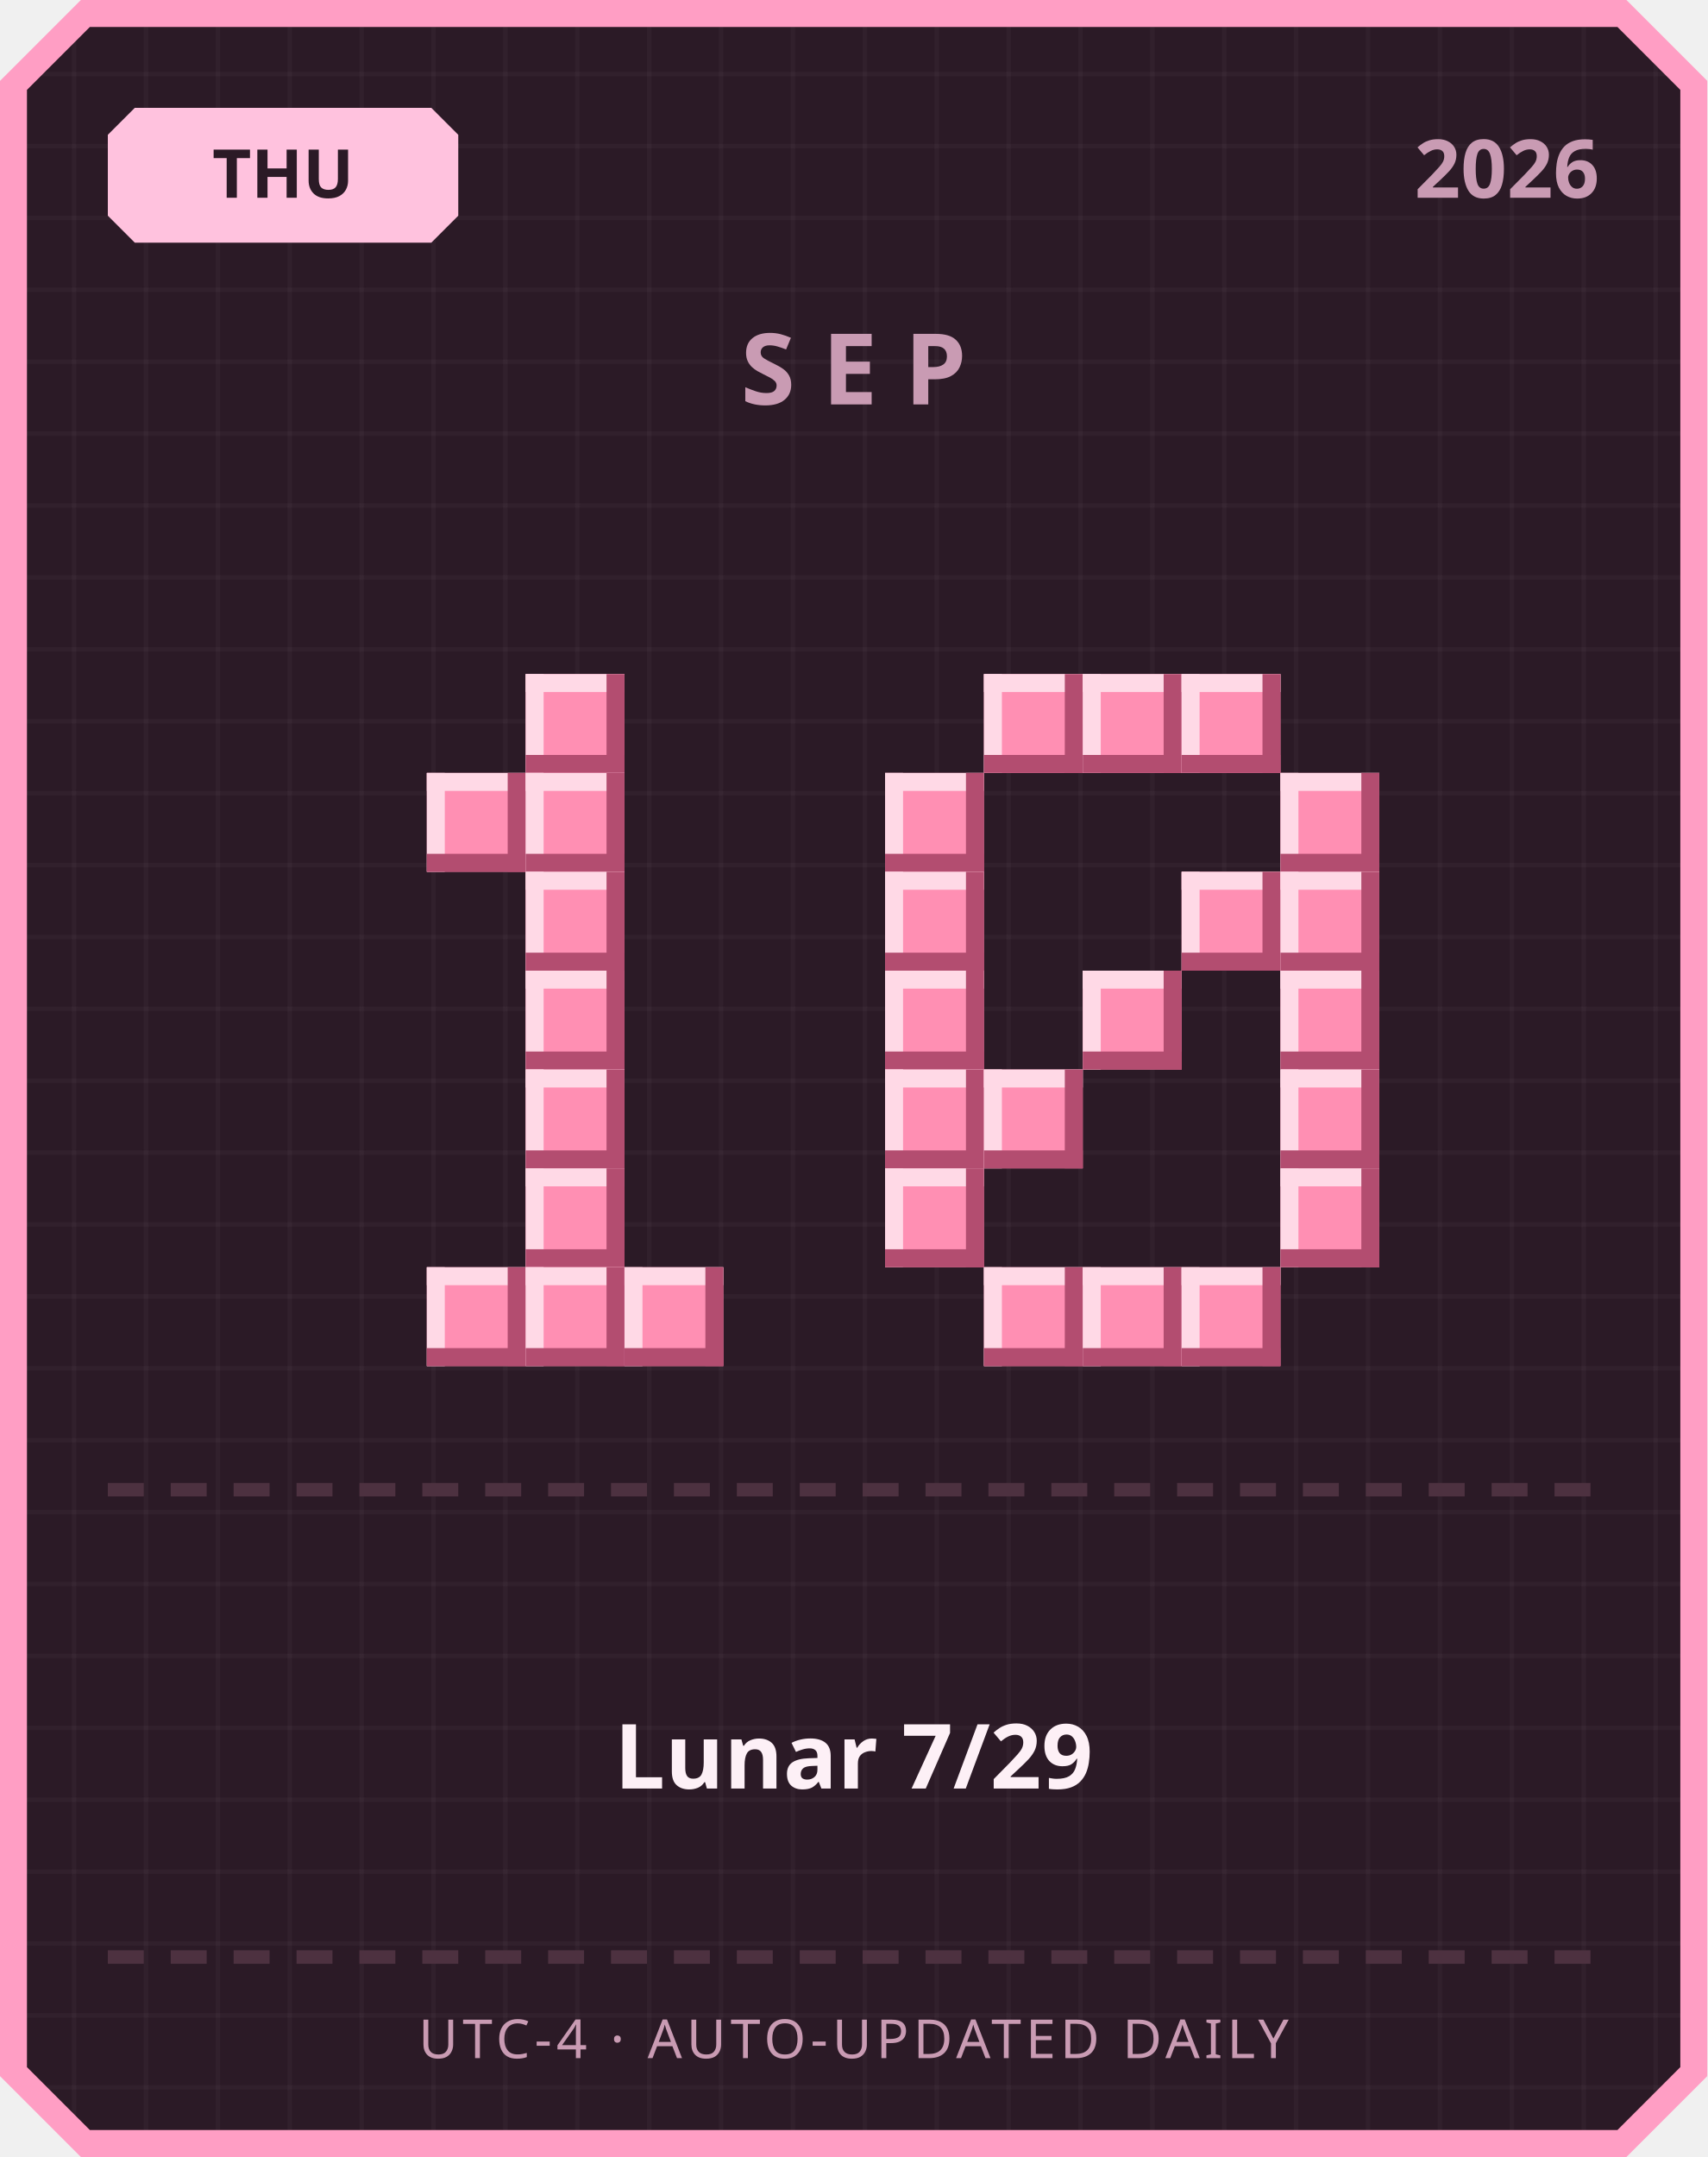
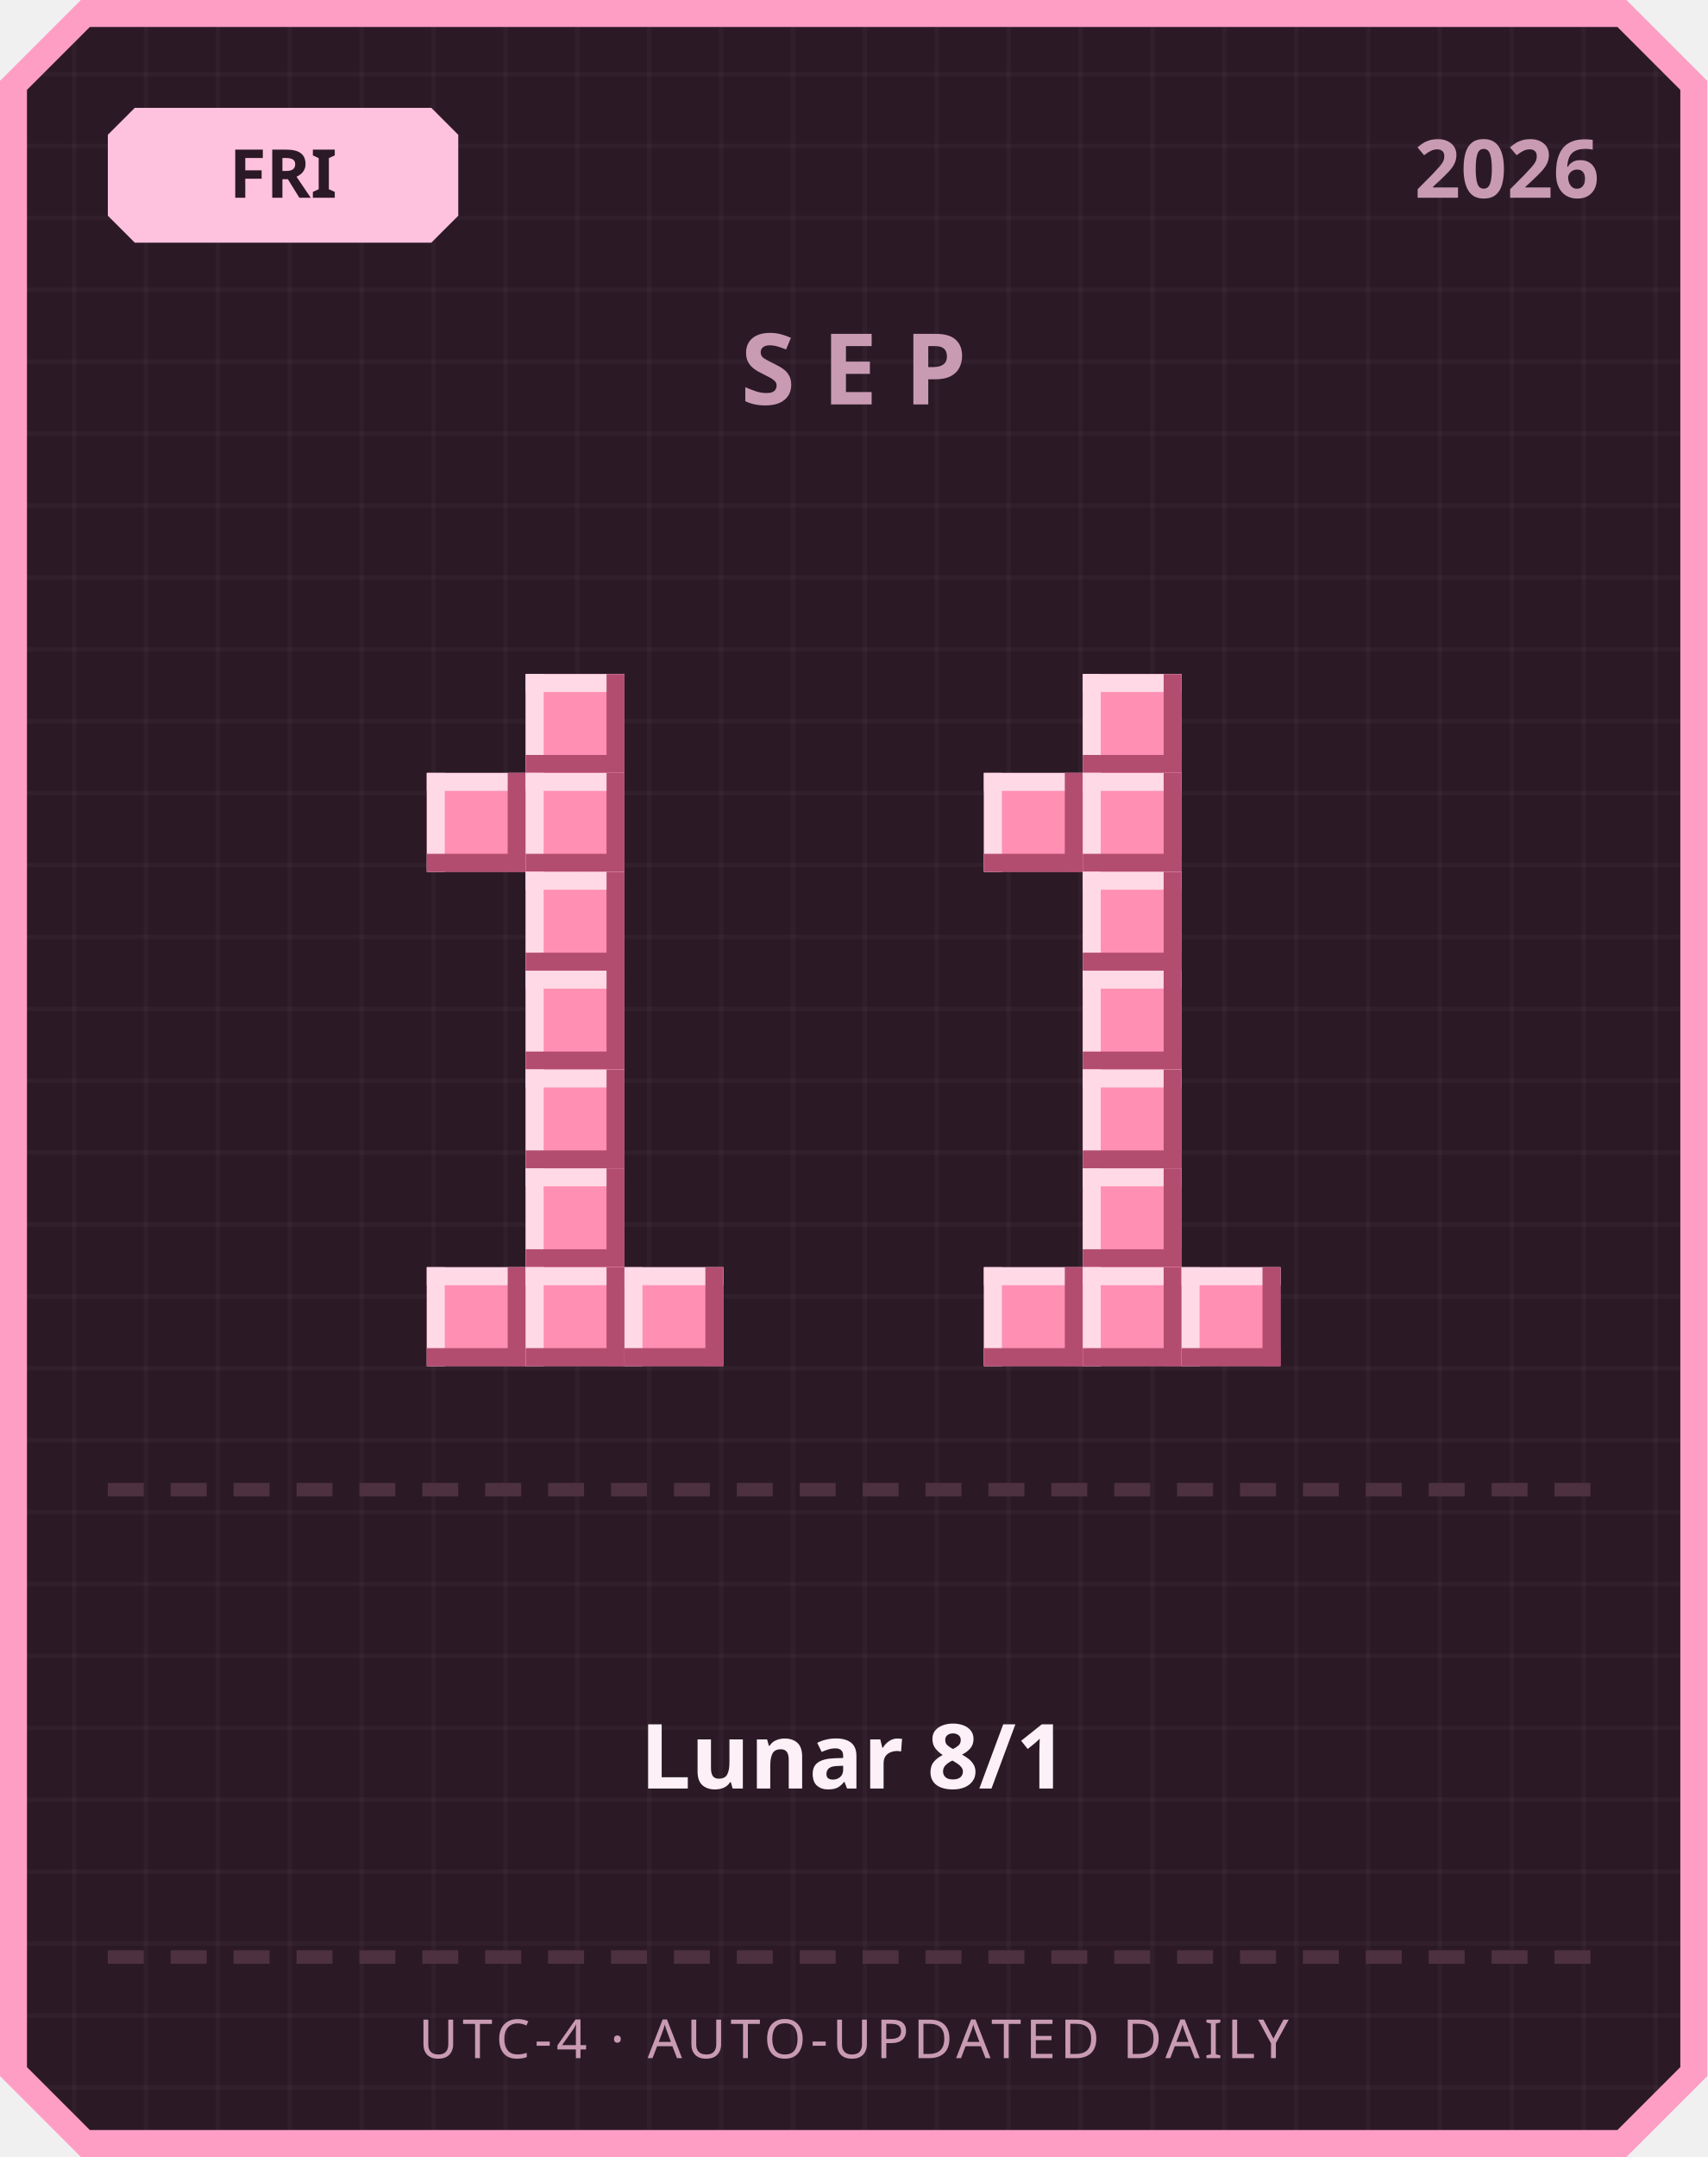
<svg xmlns="http://www.w3.org/2000/svg" width="380" height="480" viewBox="0 0 380 480">
  <defs>
    <pattern id="grid" width="16" height="16" patternUnits="userSpaceOnUse">
      <rect width="16" height="16" fill="#2b1a26" />
      <rect width="1" height="16" fill="#ffffff" opacity="0.03" />
      <rect width="16" height="1" fill="#ffffff" opacity="0.03" />
    </pattern>
  </defs>
  <path d="M 18,0 L 362,0 L 380,18 L 380,462 L 362,480 L 18,480 L 0,462 L 0,18 Z" fill="#ff9ec4" />
  <path d="M 20,6 L 360,6 L 374,20 L 374,460 L 360,474 L 20,474 L 6,460 L 6,20 Z" fill="url(#grid)" />
  <path d="M 30,24 L 96,24 L 102,30 L 102,48 L 96,54 L 30,54 L 24,48 L 24,30 Z" fill="#ffc2de" />
-   <text x="63" y="44" text-anchor="middle" font-family="'Segoe UI', sans-serif" font-size="15" font-weight="700" fill="#2b1a26">THU</text>
+   <text x="63" y="44" text-anchor="middle" font-family="'Segoe UI', sans-serif" font-size="15" font-weight="700" fill="#2b1a26">FRI</text>
  <text x="356" y="44" text-anchor="end" font-family="'Segoe UI', sans-serif" font-size="18" font-weight="700" fill="#c99bb3">2026</text>
  <text x="190" y="90" text-anchor="middle" font-family="'Segoe UI', sans-serif" font-size="22" font-weight="700" letter-spacing="6" fill="#c99bb3">SEP</text>
  <rect x="117" y="150" width="22" height="22" fill="#ff8fb3" />
  <rect x="117" y="150" width="22" height="4" fill="#ffd9e6" />
  <rect x="117" y="150" width="4" height="22" fill="#ffd9e6" />
  <rect x="117" y="168" width="22" height="4" fill="#b34d70" />
  <rect x="135" y="150" width="4" height="22" fill="#b34d70" />
  <rect x="95" y="172" width="22" height="22" fill="#ff8fb3" />
  <rect x="95" y="172" width="22" height="4" fill="#ffd9e6" />
  <rect x="95" y="172" width="4" height="22" fill="#ffd9e6" />
  <rect x="95" y="190" width="22" height="4" fill="#b34d70" />
  <rect x="113" y="172" width="4" height="22" fill="#b34d70" />
  <rect x="117" y="172" width="22" height="22" fill="#ff8fb3" />
  <rect x="117" y="172" width="22" height="4" fill="#ffd9e6" />
  <rect x="117" y="172" width="4" height="22" fill="#ffd9e6" />
  <rect x="117" y="190" width="22" height="4" fill="#b34d70" />
  <rect x="135" y="172" width="4" height="22" fill="#b34d70" />
  <rect x="117" y="194" width="22" height="22" fill="#ff8fb3" />
  <rect x="117" y="194" width="22" height="4" fill="#ffd9e6" />
  <rect x="117" y="194" width="4" height="22" fill="#ffd9e6" />
  <rect x="117" y="212" width="22" height="4" fill="#b34d70" />
  <rect x="135" y="194" width="4" height="22" fill="#b34d70" />
  <rect x="117" y="216" width="22" height="22" fill="#ff8fb3" />
  <rect x="117" y="216" width="22" height="4" fill="#ffd9e6" />
  <rect x="117" y="216" width="4" height="22" fill="#ffd9e6" />
  <rect x="117" y="234" width="22" height="4" fill="#b34d70" />
  <rect x="135" y="216" width="4" height="22" fill="#b34d70" />
  <rect x="117" y="238" width="22" height="22" fill="#ff8fb3" />
  <rect x="117" y="238" width="22" height="4" fill="#ffd9e6" />
  <rect x="117" y="238" width="4" height="22" fill="#ffd9e6" />
  <rect x="117" y="256" width="22" height="4" fill="#b34d70" />
  <rect x="135" y="238" width="4" height="22" fill="#b34d70" />
  <rect x="117" y="260" width="22" height="22" fill="#ff8fb3" />
  <rect x="117" y="260" width="22" height="4" fill="#ffd9e6" />
  <rect x="117" y="260" width="4" height="22" fill="#ffd9e6" />
  <rect x="117" y="278" width="22" height="4" fill="#b34d70" />
  <rect x="135" y="260" width="4" height="22" fill="#b34d70" />
  <rect x="95" y="282" width="22" height="22" fill="#ff8fb3" />
  <rect x="95" y="282" width="22" height="4" fill="#ffd9e6" />
  <rect x="95" y="282" width="4" height="22" fill="#ffd9e6" />
  <rect x="95" y="300" width="22" height="4" fill="#b34d70" />
  <rect x="113" y="282" width="4" height="22" fill="#b34d70" />
  <rect x="117" y="282" width="22" height="22" fill="#ff8fb3" />
  <rect x="117" y="282" width="22" height="4" fill="#ffd9e6" />
  <rect x="117" y="282" width="4" height="22" fill="#ffd9e6" />
  <rect x="117" y="300" width="22" height="4" fill="#b34d70" />
  <rect x="135" y="282" width="4" height="22" fill="#b34d70" />
  <rect x="139" y="282" width="22" height="22" fill="#ff8fb3" />
  <rect x="139" y="282" width="22" height="4" fill="#ffd9e6" />
  <rect x="139" y="282" width="4" height="22" fill="#ffd9e6" />
  <rect x="139" y="300" width="22" height="4" fill="#b34d70" />
  <rect x="157" y="282" width="4" height="22" fill="#b34d70" />
-   <rect x="219" y="150" width="22" height="22" fill="#ff8fb3" />
-   <rect x="219" y="150" width="22" height="4" fill="#ffd9e6" />
-   <rect x="219" y="150" width="4" height="22" fill="#ffd9e6" />
-   <rect x="219" y="168" width="22" height="4" fill="#b34d70" />
-   <rect x="237" y="150" width="4" height="22" fill="#b34d70" />
  <rect x="241" y="150" width="22" height="22" fill="#ff8fb3" />
  <rect x="241" y="150" width="22" height="4" fill="#ffd9e6" />
  <rect x="241" y="150" width="4" height="22" fill="#ffd9e6" />
  <rect x="241" y="168" width="22" height="4" fill="#b34d70" />
  <rect x="259" y="150" width="4" height="22" fill="#b34d70" />
-   <rect x="263" y="150" width="22" height="22" fill="#ff8fb3" />
-   <rect x="263" y="150" width="22" height="4" fill="#ffd9e6" />
-   <rect x="263" y="150" width="4" height="22" fill="#ffd9e6" />
-   <rect x="263" y="168" width="22" height="4" fill="#b34d70" />
-   <rect x="281" y="150" width="4" height="22" fill="#b34d70" />
-   <rect x="197" y="172" width="22" height="22" fill="#ff8fb3" />
-   <rect x="197" y="172" width="22" height="4" fill="#ffd9e6" />
-   <rect x="197" y="172" width="4" height="22" fill="#ffd9e6" />
-   <rect x="197" y="190" width="22" height="4" fill="#b34d70" />
-   <rect x="215" y="172" width="4" height="22" fill="#b34d70" />
-   <rect x="285" y="172" width="22" height="22" fill="#ff8fb3" />
-   <rect x="285" y="172" width="22" height="4" fill="#ffd9e6" />
-   <rect x="285" y="172" width="4" height="22" fill="#ffd9e6" />
-   <rect x="285" y="190" width="22" height="4" fill="#b34d70" />
-   <rect x="303" y="172" width="4" height="22" fill="#b34d70" />
-   <rect x="197" y="194" width="22" height="22" fill="#ff8fb3" />
-   <rect x="197" y="194" width="22" height="4" fill="#ffd9e6" />
-   <rect x="197" y="194" width="4" height="22" fill="#ffd9e6" />
-   <rect x="197" y="212" width="22" height="4" fill="#b34d70" />
-   <rect x="215" y="194" width="4" height="22" fill="#b34d70" />
-   <rect x="263" y="194" width="22" height="22" fill="#ff8fb3" />
-   <rect x="263" y="194" width="22" height="4" fill="#ffd9e6" />
-   <rect x="263" y="194" width="4" height="22" fill="#ffd9e6" />
-   <rect x="263" y="212" width="22" height="4" fill="#b34d70" />
-   <rect x="281" y="194" width="4" height="22" fill="#b34d70" />
-   <rect x="285" y="194" width="22" height="22" fill="#ff8fb3" />
-   <rect x="285" y="194" width="22" height="4" fill="#ffd9e6" />
-   <rect x="285" y="194" width="4" height="22" fill="#ffd9e6" />
-   <rect x="285" y="212" width="22" height="4" fill="#b34d70" />
-   <rect x="303" y="194" width="4" height="22" fill="#b34d70" />
-   <rect x="197" y="216" width="22" height="22" fill="#ff8fb3" />
-   <rect x="197" y="216" width="22" height="4" fill="#ffd9e6" />
-   <rect x="197" y="216" width="4" height="22" fill="#ffd9e6" />
-   <rect x="197" y="234" width="22" height="4" fill="#b34d70" />
-   <rect x="215" y="216" width="4" height="22" fill="#b34d70" />
+   <rect x="219" y="172" width="22" height="22" fill="#ff8fb3" />
+   <rect x="219" y="172" width="22" height="4" fill="#ffd9e6" />
+   <rect x="219" y="172" width="4" height="22" fill="#ffd9e6" />
+   <rect x="219" y="190" width="22" height="4" fill="#b34d70" />
+   <rect x="237" y="172" width="4" height="22" fill="#b34d70" />
+   <rect x="241" y="172" width="22" height="22" fill="#ff8fb3" />
+   <rect x="241" y="172" width="22" height="4" fill="#ffd9e6" />
+   <rect x="241" y="172" width="4" height="22" fill="#ffd9e6" />
+   <rect x="241" y="190" width="22" height="4" fill="#b34d70" />
+   <rect x="259" y="172" width="4" height="22" fill="#b34d70" />
+   <rect x="241" y="194" width="22" height="22" fill="#ff8fb3" />
+   <rect x="241" y="194" width="22" height="4" fill="#ffd9e6" />
+   <rect x="241" y="194" width="4" height="22" fill="#ffd9e6" />
+   <rect x="241" y="212" width="22" height="4" fill="#b34d70" />
+   <rect x="259" y="194" width="4" height="22" fill="#b34d70" />
  <rect x="241" y="216" width="22" height="22" fill="#ff8fb3" />
  <rect x="241" y="216" width="22" height="4" fill="#ffd9e6" />
  <rect x="241" y="216" width="4" height="22" fill="#ffd9e6" />
  <rect x="241" y="234" width="22" height="4" fill="#b34d70" />
  <rect x="259" y="216" width="4" height="22" fill="#b34d70" />
-   <rect x="285" y="216" width="22" height="22" fill="#ff8fb3" />
-   <rect x="285" y="216" width="22" height="4" fill="#ffd9e6" />
-   <rect x="285" y="216" width="4" height="22" fill="#ffd9e6" />
-   <rect x="285" y="234" width="22" height="4" fill="#b34d70" />
-   <rect x="303" y="216" width="4" height="22" fill="#b34d70" />
-   <rect x="197" y="238" width="22" height="22" fill="#ff8fb3" />
-   <rect x="197" y="238" width="22" height="4" fill="#ffd9e6" />
-   <rect x="197" y="238" width="4" height="22" fill="#ffd9e6" />
-   <rect x="197" y="256" width="22" height="4" fill="#b34d70" />
-   <rect x="215" y="238" width="4" height="22" fill="#b34d70" />
-   <rect x="219" y="238" width="22" height="22" fill="#ff8fb3" />
-   <rect x="219" y="238" width="22" height="4" fill="#ffd9e6" />
-   <rect x="219" y="238" width="4" height="22" fill="#ffd9e6" />
-   <rect x="219" y="256" width="22" height="4" fill="#b34d70" />
-   <rect x="237" y="238" width="4" height="22" fill="#b34d70" />
-   <rect x="285" y="238" width="22" height="22" fill="#ff8fb3" />
-   <rect x="285" y="238" width="22" height="4" fill="#ffd9e6" />
-   <rect x="285" y="238" width="4" height="22" fill="#ffd9e6" />
-   <rect x="285" y="256" width="22" height="4" fill="#b34d70" />
-   <rect x="303" y="238" width="4" height="22" fill="#b34d70" />
-   <rect x="197" y="260" width="22" height="22" fill="#ff8fb3" />
-   <rect x="197" y="260" width="22" height="4" fill="#ffd9e6" />
-   <rect x="197" y="260" width="4" height="22" fill="#ffd9e6" />
-   <rect x="197" y="278" width="22" height="4" fill="#b34d70" />
-   <rect x="215" y="260" width="4" height="22" fill="#b34d70" />
-   <rect x="285" y="260" width="22" height="22" fill="#ff8fb3" />
-   <rect x="285" y="260" width="22" height="4" fill="#ffd9e6" />
-   <rect x="285" y="260" width="4" height="22" fill="#ffd9e6" />
-   <rect x="285" y="278" width="22" height="4" fill="#b34d70" />
-   <rect x="303" y="260" width="4" height="22" fill="#b34d70" />
+   <rect x="241" y="238" width="22" height="22" fill="#ff8fb3" />
+   <rect x="241" y="238" width="22" height="4" fill="#ffd9e6" />
+   <rect x="241" y="238" width="4" height="22" fill="#ffd9e6" />
+   <rect x="241" y="256" width="22" height="4" fill="#b34d70" />
+   <rect x="259" y="238" width="4" height="22" fill="#b34d70" />
+   <rect x="241" y="260" width="22" height="22" fill="#ff8fb3" />
+   <rect x="241" y="260" width="22" height="4" fill="#ffd9e6" />
+   <rect x="241" y="260" width="4" height="22" fill="#ffd9e6" />
+   <rect x="241" y="278" width="22" height="4" fill="#b34d70" />
+   <rect x="259" y="260" width="4" height="22" fill="#b34d70" />
  <rect x="219" y="282" width="22" height="22" fill="#ff8fb3" />
  <rect x="219" y="282" width="22" height="4" fill="#ffd9e6" />
  <rect x="219" y="282" width="4" height="22" fill="#ffd9e6" />
  <rect x="219" y="300" width="22" height="4" fill="#b34d70" />
  <rect x="237" y="282" width="4" height="22" fill="#b34d70" />
  <rect x="241" y="282" width="22" height="22" fill="#ff8fb3" />
  <rect x="241" y="282" width="22" height="4" fill="#ffd9e6" />
  <rect x="241" y="282" width="4" height="22" fill="#ffd9e6" />
  <rect x="241" y="300" width="22" height="4" fill="#b34d70" />
  <rect x="259" y="282" width="4" height="22" fill="#b34d70" />
  <rect x="263" y="282" width="22" height="22" fill="#ff8fb3" />
  <rect x="263" y="282" width="22" height="4" fill="#ffd9e6" />
  <rect x="263" y="282" width="4" height="22" fill="#ffd9e6" />
  <rect x="263" y="300" width="22" height="4" fill="#b34d70" />
  <rect x="281" y="282" width="4" height="22" fill="#b34d70" />
  <rect x="24" y="330" width="8" height="3" fill="#4d3140" />
  <rect x="38" y="330" width="8" height="3" fill="#4d3140" />
  <rect x="52" y="330" width="8" height="3" fill="#4d3140" />
  <rect x="66" y="330" width="8" height="3" fill="#4d3140" />
  <rect x="80" y="330" width="8" height="3" fill="#4d3140" />
  <rect x="94" y="330" width="8" height="3" fill="#4d3140" />
  <rect x="108" y="330" width="8" height="3" fill="#4d3140" />
  <rect x="122" y="330" width="8" height="3" fill="#4d3140" />
  <rect x="136" y="330" width="8" height="3" fill="#4d3140" />
  <rect x="150" y="330" width="8" height="3" fill="#4d3140" />
  <rect x="164" y="330" width="8" height="3" fill="#4d3140" />
  <rect x="178" y="330" width="8" height="3" fill="#4d3140" />
  <rect x="192" y="330" width="8" height="3" fill="#4d3140" />
  <rect x="206" y="330" width="8" height="3" fill="#4d3140" />
  <rect x="220" y="330" width="8" height="3" fill="#4d3140" />
  <rect x="234" y="330" width="8" height="3" fill="#4d3140" />
  <rect x="248" y="330" width="8" height="3" fill="#4d3140" />
  <rect x="262" y="330" width="8" height="3" fill="#4d3140" />
  <rect x="276" y="330" width="8" height="3" fill="#4d3140" />
  <rect x="290" y="330" width="8" height="3" fill="#4d3140" />
  <rect x="304" y="330" width="8" height="3" fill="#4d3140" />
  <rect x="318" y="330" width="8" height="3" fill="#4d3140" />
  <rect x="332" y="330" width="8" height="3" fill="#4d3140" />
  <rect x="346" y="330" width="8" height="3" fill="#4d3140" />
-   <text x="190" y="398" text-anchor="middle" font-family="'Segoe UI', 'Microsoft JhengHei', sans-serif" font-size="20" font-weight="700" fill="#fdf0f6">Lunar 7/29</text>
+   <text x="190" y="398" text-anchor="middle" font-family="'Segoe UI', 'Microsoft JhengHei', sans-serif" font-size="20" font-weight="700" fill="#fdf0f6">Lunar 8/1</text>
  <rect x="24" y="434" width="8" height="3" fill="#4d3140" />
  <rect x="38" y="434" width="8" height="3" fill="#4d3140" />
  <rect x="52" y="434" width="8" height="3" fill="#4d3140" />
  <rect x="66" y="434" width="8" height="3" fill="#4d3140" />
  <rect x="80" y="434" width="8" height="3" fill="#4d3140" />
  <rect x="94" y="434" width="8" height="3" fill="#4d3140" />
  <rect x="108" y="434" width="8" height="3" fill="#4d3140" />
  <rect x="122" y="434" width="8" height="3" fill="#4d3140" />
  <rect x="136" y="434" width="8" height="3" fill="#4d3140" />
  <rect x="150" y="434" width="8" height="3" fill="#4d3140" />
  <rect x="164" y="434" width="8" height="3" fill="#4d3140" />
  <rect x="178" y="434" width="8" height="3" fill="#4d3140" />
  <rect x="192" y="434" width="8" height="3" fill="#4d3140" />
  <rect x="206" y="434" width="8" height="3" fill="#4d3140" />
  <rect x="220" y="434" width="8" height="3" fill="#4d3140" />
  <rect x="234" y="434" width="8" height="3" fill="#4d3140" />
  <rect x="248" y="434" width="8" height="3" fill="#4d3140" />
  <rect x="262" y="434" width="8" height="3" fill="#4d3140" />
  <rect x="276" y="434" width="8" height="3" fill="#4d3140" />
  <rect x="290" y="434" width="8" height="3" fill="#4d3140" />
  <rect x="304" y="434" width="8" height="3" fill="#4d3140" />
  <rect x="318" y="434" width="8" height="3" fill="#4d3140" />
  <rect x="332" y="434" width="8" height="3" fill="#4d3140" />
  <rect x="346" y="434" width="8" height="3" fill="#4d3140" />
  <text x="190" y="458" text-anchor="middle" font-family="'Segoe UI', sans-serif" font-size="12" letter-spacing="1" fill="#c99bb3">UTC-4 · AUTO-UPDATED DAILY</text>
</svg>
